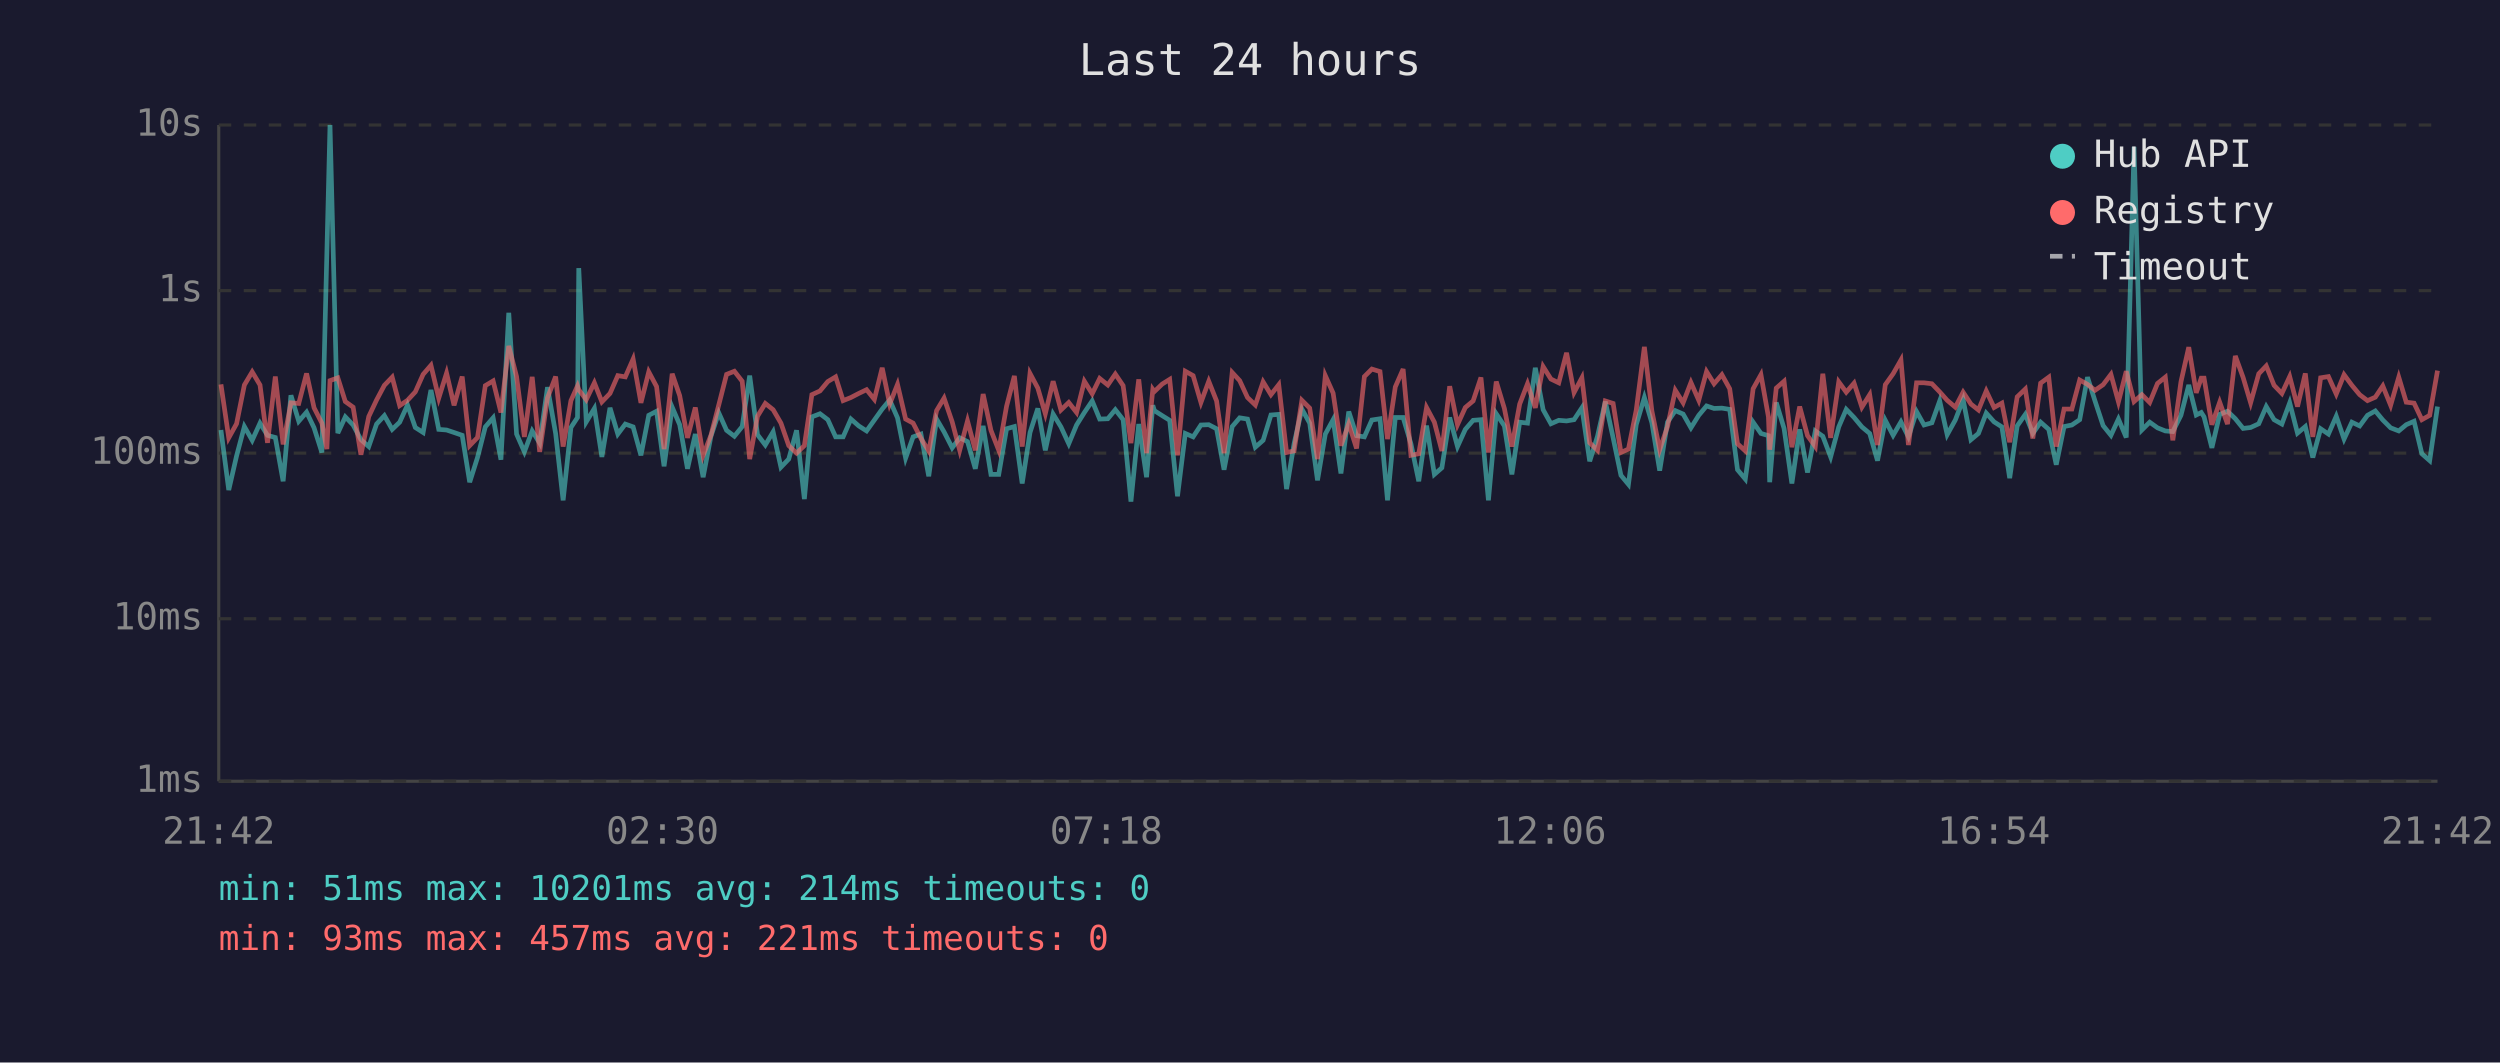
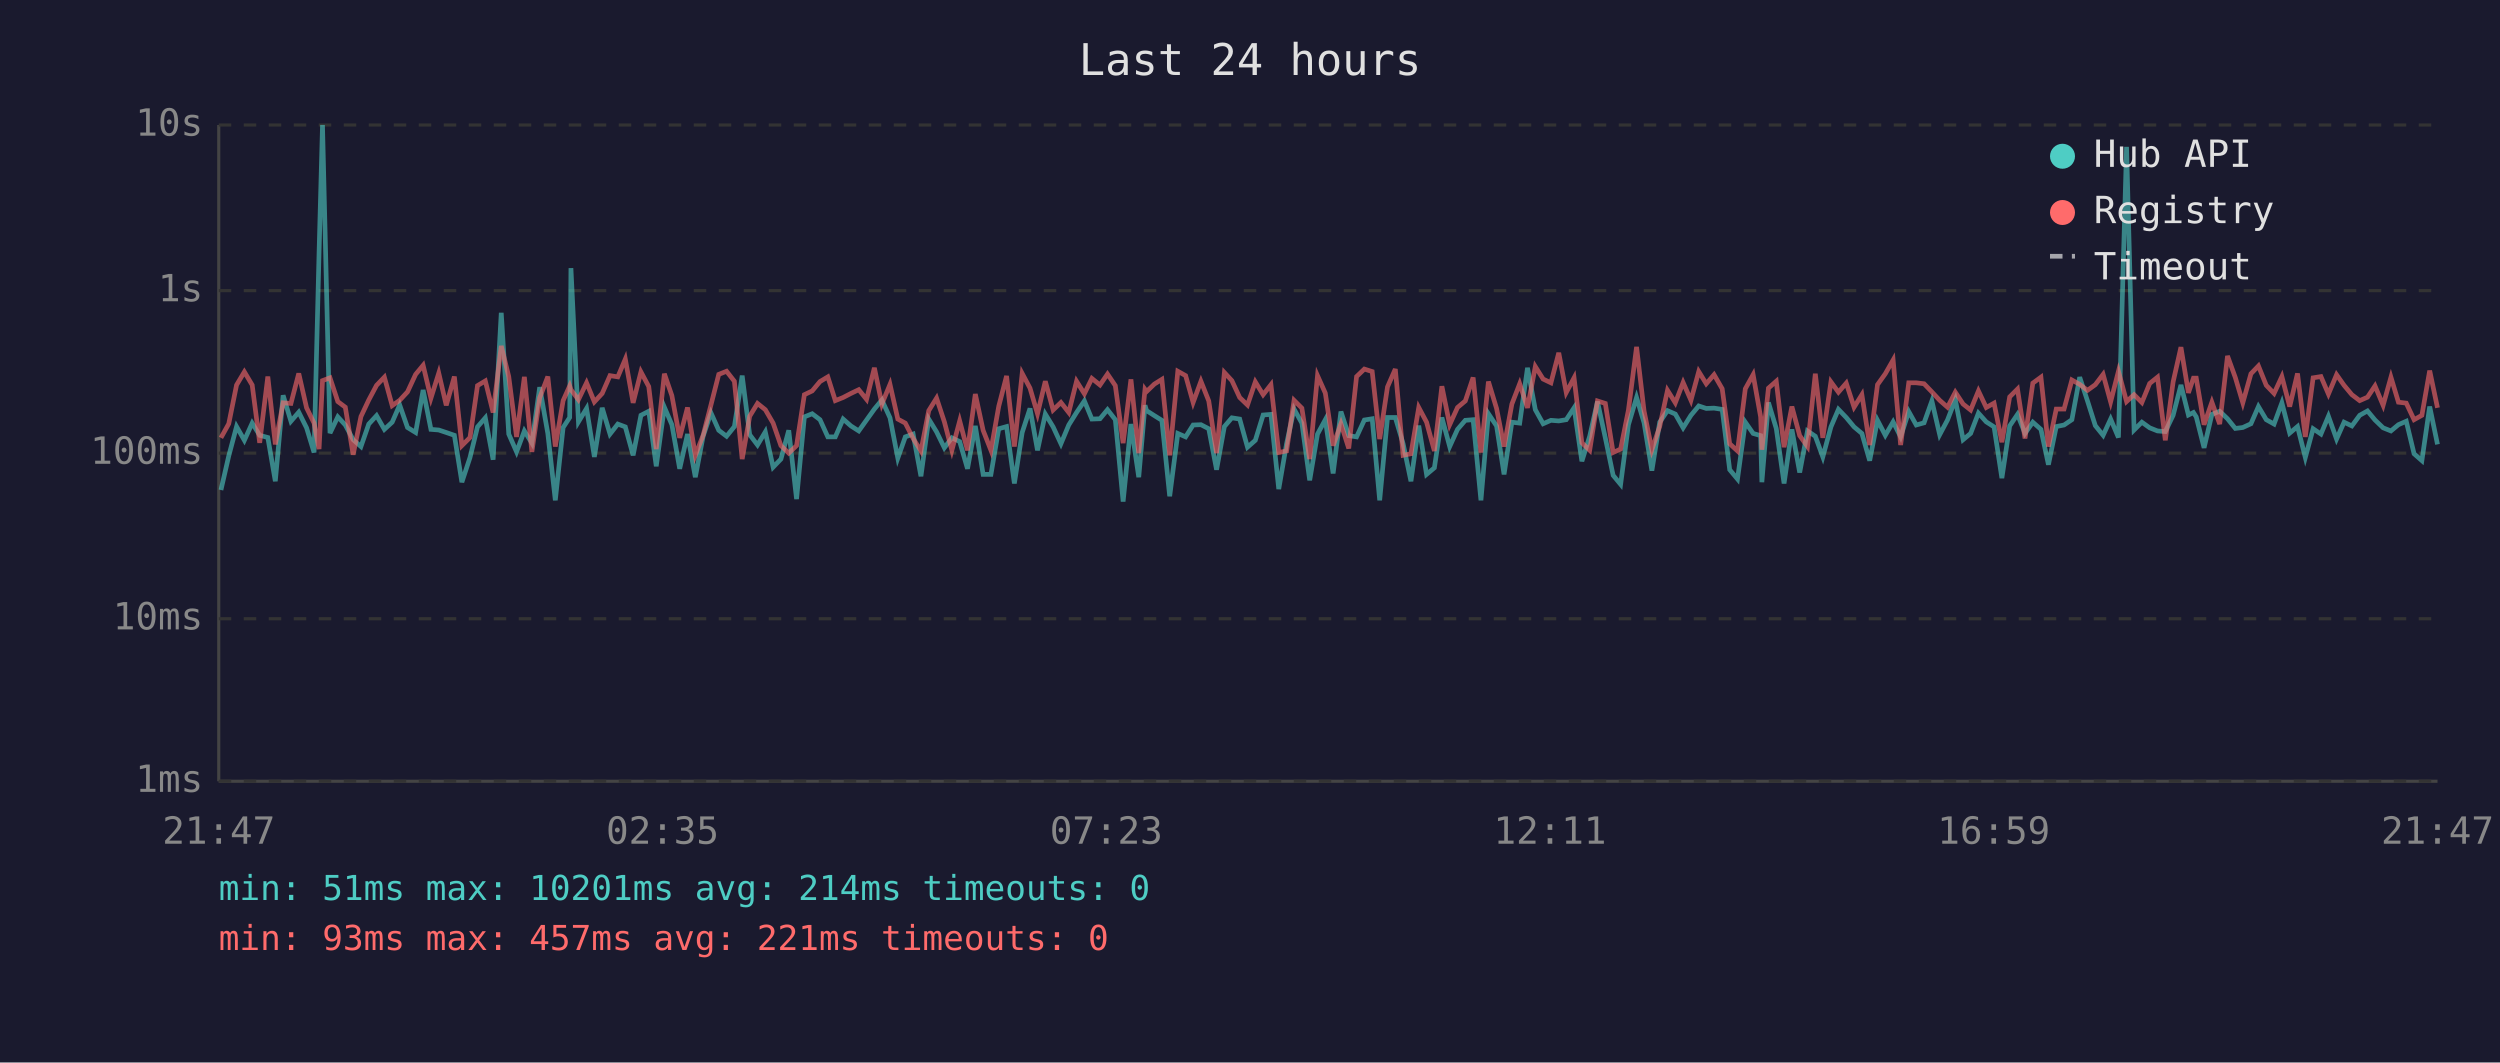
<svg xmlns="http://www.w3.org/2000/svg" viewBox="0 0 800 340" font-family="monospace" font-size="12">
  <rect width="800" height="340" fill="#1a1a2e" />
  <text x="400" y="24" fill="#e0e0e0" font-size="14" text-anchor="middle">Last 24 hours</text>
  <line x1="70" y1="40" x2="70" y2="250" stroke="#444" stroke-width="1" />
  <line x1="70" y1="250" x2="780" y2="250" stroke="#444" stroke-width="1" />
  <line x1="70" y1="250" x2="780" y2="250" stroke="#333" stroke-width="1" stroke-dasharray="4" />
  <text x="65" y="250" fill="#888" text-anchor="end" dominant-baseline="middle">1ms</text>
  <line x1="70" y1="198" x2="780" y2="198" stroke="#333" stroke-width="1" stroke-dasharray="4" />
  <text x="65" y="198" fill="#888" text-anchor="end" dominant-baseline="middle">10ms</text>
  <line x1="70" y1="145" x2="780" y2="145" stroke="#333" stroke-width="1" stroke-dasharray="4" />
  <text x="65" y="145" fill="#888" text-anchor="end" dominant-baseline="middle">100ms</text>
  <line x1="70" y1="93" x2="780" y2="93" stroke="#333" stroke-width="1" stroke-dasharray="4" />
  <text x="65" y="93" fill="#888" text-anchor="end" dominant-baseline="middle">1s</text>
  <line x1="70" y1="40" x2="780" y2="40" stroke="#333" stroke-width="1" stroke-dasharray="4" />
  <text x="65" y="40" fill="#888" text-anchor="end" dominant-baseline="middle">10s</text>
-   <text x="70" y="270" fill="#888" text-anchor="middle">21:42</text>
-   <text x="212" y="270" fill="#888" text-anchor="middle">02:30</text>
-   <text x="354" y="270" fill="#888" text-anchor="middle">07:18</text>
-   <text x="496" y="270" fill="#888" text-anchor="middle">12:06</text>
-   <text x="638" y="270" fill="#888" text-anchor="middle">16:54</text>
-   <text x="780" y="270" fill="#888" text-anchor="middle">21:42</text>
-   <polyline points="70.7,137.6 73.2,156.8 75.7,145.9 78.2,136.5 80.7,140.9 83.2,135.4 85.6,139.3 88.1,140.0 90.6,154.0 93.1,126.5 95.6,134.8 98.1,131.9 100.5,136.9 103.0,144.8 104.6,80.8 105.6,40.0 108.1,138.6 110.5,133.4 113.0,136.0 115.5,140.7 118.0,142.9 120.5,135.7 123.0,133.0 125.5,137.4 127.9,135.1 130.4,129.6 132.9,136.8 135.4,138.4 137.9,124.8 140.4,137.4 142.9,137.6 145.3,138.4 147.9,139.3 150.3,154.3 152.8,146.4 155.3,136.6 157.8,133.7 160.3,147.1 162.8,100.1 165.3,138.9 167.8,144.6 170.3,137.9 172.7,141.8 175.2,123.9 177.8,138.7 180.2,160.1 182.7,136.8 184.8,133.6 185.2,85.8 187.6,135.0 190.2,130.7 192.6,146.2 195.2,130.5 197.7,138.9 200.1,135.7 202.6,136.6 205.1,145.7 207.6,132.9 210.1,131.6 212.5,149.2 215.1,130.3 217.5,135.9 220.0,150.0 222.5,138.9 225.0,152.7 227.5,139.6 230.0,132.1 232.5,137.7 235.0,139.6 237.5,136.5 239.9,120.2 242.4,139.1 244.9,142.4 247.4,138.2 249.9,149.5 252.4,146.9 254.9,137.7 257.4,159.7 259.8,133.4 262.4,132.4 264.9,134.3 267.4,139.8 269.8,139.8 272.3,134.1 274.8,136.3 277.3,137.9 279.8,134.4 282.3,130.9 284.7,128.0 287.2,133.7 289.8,146.6 292.2,139.8 294.7,138.9 297.2,152.4 299.7,134.1 302.1,138.2 304.7,143.3 307.1,140.1 309.6,141.3 312.1,150.0 314.6,136.3 317.1,151.8 319.6,151.8 322.1,137.2 324.6,136.5 327.1,154.7 329.6,138.4 332.1,130.7 334.5,144.1 337.0,132.5 339.5,136.6 342.0,142.0 344.5,136.0 347.0,132.0 349.5,128.3 351.9,134.1 354.5,134.0 356.9,131.1 359.4,134.3 361.9,160.5 364.4,135.7 366.9,152.7 368.9,129.7 369.4,131.4 371.9,133.0 374.3,134.5 376.8,158.8 379.3,138.7 381.8,139.8 384.3,136.0 386.8,135.9 389.3,137.2 391.7,150.3 394.3,136.5 396.7,133.7 399.2,134.1 401.7,143.1 404.2,140.9 406.7,132.8 409.2,132.6 411.7,156.5 414.1,142.0 416.6,130.9 419.1,135.4 421.6,153.7 424.1,138.9 426.6,134.3 429.1,151.5 431.6,131.7 434.1,139.4 436.6,139.8 439.0,134.4 441.6,134.0 444.0,160.1 446.5,133.6 449.0,133.6 451.5,142.0 454.0,154.0 456.5,136.2 459.0,151.8 461.4,149.7 463.9,133.6 466.4,142.9 468.9,137.4 471.4,134.5 473.9,134.3 476.3,160.1 478.8,132.4 481.4,136.3 483.8,151.8 486.3,135.1 488.8,135.4 491.3,117.7 493.8,131.1 496.3,135.6 498.8,134.5 501.3,134.7 503.7,134.3 506.2,130.5 508.7,147.6 511.2,139.6 513.7,128.5 516.2,140.1 518.7,152.1 521.1,155.0 523.6,135.9 526.2,127.2 528.6,135.3 531.1,150.6 533.6,135.1 536.1,131.4 538.6,132.5 541.1,136.9 543.6,132.9 546.1,129.9 548.5,130.7 551.0,130.6 553.5,131.0 556.0,150.3 558.5,153.3 561.0,135.1 563.5,138.7 565.9,139.4 566.3,154.3 568.4,128.8 570.9,137.1 573.4,154.7 575.9,137.4 578.4,151.2 580.9,137.9 583.3,139.6 585.8,146.2 588.4,136.6 590.8,131.0 593.3,133.6 595.8,136.6 598.3,138.7 600.8,147.4 603.3,134.5 605.8,139.3 608.3,135.0 610.7,139.8 613.3,131.7 615.7,136.0 618.2,135.3 620.7,128.3 623.1,139.1 625.7,134.4 628.2,127.9 630.7,140.7 633.1,138.7 635.6,132.2 638.1,135.0 640.6,136.6 643.1,153.0 645.5,136.3 648.1,132.6 650.5,138.7 653.0,135.1 655.6,137.4 658.0,148.7 660.5,136.5 663.0,136.0 665.5,134.3 668.0,120.7 670.4,128.3 673.0,136.2 675.5,139.3 677.9,134.1 680.4,140.0 682.9,47.0 685.4,137.6 687.9,135.1 690.4,136.9 692.9,137.9 695.3,138.1 697.9,132.9 700.4,123.2 702.8,132.8 704.4,132.0 705.3,133.4 707.8,143.3 710.3,132.6 712.8,131.6 715.3,134.0 717.8,137.1 720.2,136.8 722.8,135.6 725.2,130.1 727.7,134.3 730.2,135.7 732.7,128.9 735.2,138.6 737.7,136.5 740.1,146.4 742.6,137.2 745.1,138.9 747.6,133.2 750.1,140.5 752.6,135.1 755.1,136.3 757.6,132.9 760.1,131.5 762.5,134.4 765.0,136.9 767.6,137.9 770.0,135.9 772.5,134.8 775.0,145.2 777.5,147.4 780.0,130.1" fill="none" stroke="#4ecdc4" stroke-width="1.5" opacity="0.6" />
-   <polyline points="70.7,123.0 73.2,140.1 75.7,135.6 78.2,123.2 80.7,119.0 83.2,123.2 85.6,141.7 88.1,120.5 90.6,142.2 93.1,128.9 95.6,129.1 98.1,119.5 100.5,130.5 103.0,135.4 104.6,143.7 105.6,121.8 108.1,120.9 110.5,128.5 113.0,130.3 115.5,145.5 118.0,133.3 120.5,128.0 123.0,123.3 125.5,120.7 127.9,129.8 130.4,128.1 132.9,125.4 135.4,119.8 137.9,116.9 140.4,127.4 142.9,119.4 145.3,129.7 147.9,120.5 150.3,142.6 152.8,140.0 155.3,123.4 157.8,121.9 160.3,132.0 162.8,110.7 165.3,120.5 167.8,139.8 170.3,120.6 172.7,144.6 175.2,127.3 177.8,120.5 180.2,142.9 182.7,128.2 184.8,123.5 185.2,124.7 187.6,127.9 190.2,122.5 192.6,128.6 195.2,125.9 197.7,120.2 200.1,120.6 202.6,114.9 205.1,128.9 207.6,119.0 210.1,123.7 212.5,143.7 215.1,119.6 217.5,126.6 220.0,140.1 222.5,130.4 225.0,145.7 227.5,139.3 230.0,129.6 232.5,119.8 235.0,118.8 237.5,122.0 239.9,146.9 242.4,133.2 244.9,129.1 247.4,131.1 249.9,135.4 252.4,142.6 254.9,145.0 257.4,142.6 259.8,126.3 262.4,125.1 264.9,122.1 267.4,120.6 269.8,128.2 272.3,127.2 274.8,125.9 277.3,124.7 279.8,127.8 282.3,117.7 284.7,129.3 287.2,123.0 289.8,134.1 292.2,135.4 294.7,140.3 297.2,144.3 299.7,131.4 302.1,127.4 304.7,135.0 307.1,144.1 309.6,134.7 312.1,144.1 314.6,126.1 317.1,137.7 319.6,144.1 322.1,130.0 324.6,120.3 327.1,142.9 329.6,119.5 332.1,124.2 334.5,132.4 337.0,122.0 339.5,131.2 342.0,128.8 344.5,132.0 347.0,122.0 349.5,126.0 351.9,121.1 354.5,123.2 356.9,119.7 359.4,123.4 361.9,141.8 364.4,121.4 366.9,145.0 368.9,124.6 369.4,125.3 371.9,122.9 374.3,121.4 376.8,145.7 379.3,118.8 381.8,120.2 384.3,128.8 386.8,122.0 389.3,128.3 391.7,145.0 394.3,119.2 396.7,121.8 399.2,127.2 401.7,129.6 404.2,122.2 406.7,126.3 409.2,123.1 411.7,144.8 414.1,144.3 416.6,128.1 419.1,130.6 421.6,146.9 424.1,120.2 426.6,125.8 429.1,142.6 431.6,135.6 434.1,143.5 436.6,120.5 439.0,118.1 441.6,118.9 444.0,140.5 446.5,123.8 449.0,118.1 451.5,145.7 454.0,145.2 456.5,130.4 459.0,135.1 461.4,144.3 463.9,123.6 466.4,135.9 468.9,130.4 471.4,128.3 473.9,120.8 476.3,144.8 478.8,122.1 481.4,130.7 483.8,142.9 486.3,129.3 488.8,122.8 491.3,130.5 493.8,117.3 496.3,121.3 498.8,122.5 501.3,112.9 503.7,125.6 506.2,120.9 508.7,141.7 511.2,144.1 513.7,128.3 516.2,129.1 518.7,144.8 521.1,143.7 523.6,131.2 526.2,111.0 528.6,131.5 531.1,143.9 533.6,136.5 536.1,124.9 538.6,128.9 541.1,122.4 543.6,128.1 546.1,118.9 548.5,122.8 551.0,119.9 553.5,124.4 556.0,142.0 558.5,144.3 561.0,124.4 563.5,119.9 565.9,133.4 566.3,143.9 568.4,124.2 570.9,122.0 573.4,143.1 575.9,130.1 578.4,139.4 580.9,142.9 583.3,119.6 585.8,140.1 588.4,122.2 590.8,125.5 593.3,122.6 595.8,130.3 598.3,126.3 600.8,142.4 603.3,123.1 605.8,119.6 608.3,115.2 610.7,142.4 613.3,122.5 615.7,122.5 618.2,122.8 620.7,125.4 623.1,128.1 625.7,130.3 628.2,125.5 630.7,129.3 633.1,131.2 635.6,125.1 638.1,130.4 640.6,129.0 643.1,141.5 645.5,127.0 648.1,124.5 650.5,140.3 653.0,122.6 655.6,120.7 658.0,142.9 660.5,130.9 663.0,130.9 665.5,121.6 668.0,123.0 670.4,124.9 673.0,123.1 675.5,119.8 677.9,128.6 680.4,118.8 682.9,128.5 685.4,126.3 687.9,128.8 690.4,122.7 692.9,120.7 695.3,140.9 697.9,122.2 700.4,111.1 702.8,125.7 704.4,121.0 705.3,121.0 707.8,135.9 710.3,128.7 712.8,135.7 715.3,113.9 717.8,120.8 720.2,128.9 722.8,119.6 725.2,117.1 727.7,123.3 730.2,125.9 732.7,120.5 735.2,130.1 737.7,119.5 740.1,139.8 742.6,120.9 745.1,120.5 747.6,126.1 750.1,119.9 752.6,123.3 755.1,126.3 757.6,128.2 760.1,127.1 762.5,123.5 765.0,129.7 767.6,120.7 770.0,128.7 772.5,129.0 775.0,134.3 777.5,132.9 780.0,118.6" fill="none" stroke="#ff6b6b" stroke-width="1.5" opacity="0.6" />
+   <text x="70" y="270" fill="#888" text-anchor="middle">21:47</text>
+   <text x="212" y="270" fill="#888" text-anchor="middle">02:35</text>
+   <text x="354" y="270" fill="#888" text-anchor="middle">07:23</text>
+   <text x="496" y="270" fill="#888" text-anchor="middle">12:11</text>
+   <text x="638" y="270" fill="#888" text-anchor="middle">16:59</text>
+   <text x="780" y="270" fill="#888" text-anchor="middle">21:47</text>
+   <polyline points="70.7,156.8 73.2,145.9 75.7,136.5 78.2,140.9 80.7,135.4 83.1,139.3 85.7,140.0 88.1,154.0 90.6,126.5 93.1,134.8 95.6,131.9 98.1,136.9 100.5,144.8 102.1,80.8 103.2,40.0 105.6,138.6 108.1,133.4 110.5,136.0 113.0,140.7 115.5,142.9 118.0,135.7 120.5,133.0 123.0,137.4 125.5,135.1 127.9,129.6 130.4,136.8 133.0,138.4 135.4,124.8 137.9,137.4 140.4,137.6 142.8,138.4 145.4,139.3 147.8,154.3 150.4,146.4 152.8,136.6 155.3,133.7 157.8,147.1 160.4,100.1 162.8,138.9 165.3,144.6 167.8,137.9 170.2,141.8 172.7,123.9 175.3,138.7 177.7,160.1 180.2,136.8 182.3,133.6 182.7,85.8 185.1,135.0 187.7,130.7 190.2,146.2 192.7,130.5 195.2,138.9 197.7,135.7 200.1,136.6 202.6,145.7 205.1,132.9 207.6,131.6 210.0,149.2 212.6,130.3 215.0,135.9 217.5,150.0 220.0,138.9 222.5,152.7 225.0,139.6 227.5,132.1 230.0,137.7 232.5,139.6 235.0,136.5 237.5,120.2 239.9,139.1 242.4,142.4 244.9,138.2 247.4,149.5 249.9,146.9 252.4,137.7 254.9,159.7 257.4,133.4 259.9,132.4 262.4,134.3 264.9,139.8 267.3,139.8 269.8,134.1 272.3,136.3 274.8,137.9 277.3,134.4 279.8,130.9 282.2,128.0 284.8,133.7 287.3,146.6 289.7,139.8 292.2,138.9 294.7,152.4 297.2,134.1 299.7,138.2 302.2,143.3 304.6,140.1 307.1,141.3 309.6,150.0 312.1,136.3 314.6,151.8 317.1,151.8 319.6,137.2 322.1,136.5 324.6,154.7 327.1,138.4 329.6,130.7 332.0,144.1 334.5,132.5 337.0,136.6 339.5,142.0 342.0,136.0 344.5,132.0 347.0,128.3 349.4,134.1 352.0,134.0 354.4,131.1 356.9,134.3 359.4,160.5 361.9,135.7 364.4,152.7 366.4,129.7 366.9,131.4 369.4,133.0 371.8,134.5 374.3,158.8 376.9,138.7 379.4,139.8 381.8,136.0 384.3,135.9 386.8,137.2 389.3,150.3 391.8,136.5 394.2,133.7 396.7,134.1 399.2,143.1 401.7,140.9 404.2,132.8 406.7,132.6 409.2,156.5 411.7,142.0 414.1,130.9 416.6,135.4 419.1,153.7 421.6,138.9 424.1,134.3 426.6,151.5 429.1,131.7 431.6,139.4 434.1,139.8 436.6,134.4 439.1,134.0 441.5,160.1 444.0,133.6 446.5,133.6 449.0,142.0 451.5,154.0 454.0,136.2 456.5,151.8 459.0,149.7 461.4,133.6 463.9,142.9 466.4,137.4 468.9,134.5 471.4,134.3 473.9,160.1 476.3,132.4 478.9,136.3 481.3,151.8 483.8,135.1 486.3,135.4 488.8,117.7 491.3,131.1 493.8,135.6 496.3,134.5 498.8,134.7 501.2,134.3 503.7,130.5 506.2,147.6 508.7,139.6 511.2,128.5 513.7,140.1 516.2,152.1 518.6,155.0 521.1,135.9 523.7,127.2 526.1,135.3 528.6,150.6 531.1,135.1 533.6,131.4 536.1,132.5 538.6,136.9 541.1,132.9 543.6,129.9 546.0,130.7 548.5,130.6 551.1,131.0 553.5,150.3 556.0,153.3 558.5,135.1 561.0,138.7 563.4,139.4 563.8,154.3 565.9,128.8 568.4,137.1 570.9,154.7 573.4,137.4 575.9,151.2 578.4,137.9 580.9,139.6 583.3,146.2 585.9,136.6 588.3,131.0 590.8,133.6 593.3,136.6 595.8,138.7 598.3,147.4 600.8,134.5 603.3,139.3 605.8,135.0 608.2,139.8 610.8,131.7 613.2,136.0 615.7,135.3 618.2,128.3 620.7,139.1 623.2,134.4 625.7,127.9 628.2,140.7 630.6,138.7 633.1,132.2 635.6,135.0 638.1,136.6 640.6,153.0 643.1,136.3 645.6,132.6 648.0,138.7 650.5,135.1 653.1,137.4 655.5,148.7 658.0,136.5 660.5,136.0 663.0,134.3 665.5,120.7 668.0,128.3 670.5,136.2 673.0,139.3 675.4,134.1 677.9,140.0 680.5,47.0 682.9,137.6 685.4,135.1 687.9,136.9 690.4,137.9 692.9,138.1 695.4,132.9 697.9,123.2 700.3,132.8 701.9,132.0 702.8,133.4 705.3,143.3 707.8,132.6 710.3,131.6 712.8,134.0 715.3,137.1 717.7,136.8 720.3,135.6 722.7,130.1 725.2,134.3 727.7,135.7 730.2,128.9 732.7,138.6 735.2,136.5 737.7,146.4 740.2,137.2 742.7,138.9 745.1,133.2 747.7,140.5 750.1,135.1 752.6,136.3 755.1,132.9 757.6,131.5 760.0,134.4 762.6,136.9 765.1,137.9 767.5,135.9 770.0,134.8 772.5,145.2 775.0,147.4 777.5,130.1 780.0,142.2" fill="none" stroke="#4ecdc4" stroke-width="1.5" opacity="0.6" />
+   <polyline points="70.7,140.1 73.2,135.6 75.7,123.2 78.2,119.0 80.7,123.2 83.1,141.7 85.7,120.5 88.1,142.2 90.6,128.9 93.1,129.1 95.6,119.5 98.1,130.5 100.5,135.4 102.1,143.7 103.2,121.8 105.6,120.9 108.1,128.5 110.5,130.3 113.0,145.5 115.5,133.3 118.0,128.0 120.5,123.3 123.0,120.7 125.5,129.8 127.9,128.1 130.4,125.4 133.0,119.8 135.4,116.9 137.9,127.4 140.4,119.4 142.8,129.7 145.4,120.5 147.8,142.6 150.4,140.0 152.8,123.4 155.3,121.9 157.8,132.0 160.4,110.7 162.8,120.5 165.3,139.8 167.8,120.6 170.2,144.6 172.7,127.3 175.3,120.5 177.7,142.9 180.2,128.2 182.3,123.5 182.7,124.7 185.1,127.9 187.7,122.5 190.2,128.6 192.7,125.9 195.2,120.2 197.7,120.6 200.1,114.9 202.6,128.9 205.1,119.0 207.6,123.7 210.0,143.7 212.6,119.6 215.0,126.6 217.5,140.1 220.0,130.4 222.5,145.7 225.0,139.3 227.5,129.6 230.0,119.8 232.5,118.8 235.0,122.0 237.5,146.9 239.9,133.2 242.4,129.1 244.9,131.1 247.4,135.4 249.9,142.6 252.4,145.0 254.9,142.6 257.4,126.3 259.9,125.1 262.4,122.1 264.9,120.6 267.3,128.2 269.8,127.2 272.3,125.9 274.8,124.7 277.3,127.8 279.8,117.7 282.2,129.3 284.8,123.0 287.3,134.1 289.7,135.4 292.2,140.3 294.7,144.3 297.2,131.4 299.7,127.4 302.2,135.0 304.6,144.1 307.1,134.7 309.6,144.1 312.1,126.1 314.6,137.7 317.1,144.1 319.6,130.0 322.1,120.3 324.6,142.9 327.1,119.5 329.6,124.2 332.0,132.4 334.5,122.0 337.0,131.2 339.5,128.8 342.0,132.0 344.5,122.0 347.0,126.0 349.4,121.1 352.0,123.2 354.4,119.7 356.9,123.4 359.4,141.8 361.9,121.4 364.4,145.0 366.4,124.6 366.9,125.3 369.4,122.9 371.8,121.4 374.3,145.7 376.9,118.8 379.4,120.2 381.8,128.8 384.3,122.0 386.8,128.3 389.3,145.0 391.8,119.2 394.2,121.8 396.7,127.2 399.2,129.6 401.7,122.2 404.2,126.3 406.7,123.1 409.2,144.8 411.7,144.3 414.1,128.1 416.6,130.6 419.1,146.9 421.6,120.2 424.1,125.8 426.6,142.6 429.1,135.6 431.6,143.5 434.1,120.5 436.6,118.1 439.1,118.9 441.5,140.5 444.0,123.8 446.5,118.1 449.0,145.7 451.5,145.2 454.0,130.4 456.5,135.1 459.0,144.3 461.4,123.6 463.9,135.9 466.4,130.4 468.9,128.3 471.4,120.8 473.9,144.8 476.3,122.1 478.9,130.7 481.3,142.9 483.8,129.3 486.3,122.8 488.8,130.5 491.3,117.3 493.8,121.3 496.3,122.5 498.8,112.9 501.2,125.6 503.7,120.9 506.2,141.7 508.7,144.1 511.2,128.3 513.7,129.1 516.2,144.8 518.6,143.7 521.1,131.2 523.7,111.0 526.1,131.5 528.6,143.9 531.1,136.5 533.6,124.9 536.1,128.9 538.6,122.4 541.1,128.1 543.6,118.9 546.0,122.8 548.5,119.9 551.1,124.4 553.5,142.0 556.0,144.3 558.5,124.4 561.0,119.9 563.4,133.4 563.8,143.9 565.9,124.2 568.4,122.0 570.9,143.1 573.4,130.1 575.9,139.4 578.4,142.9 580.9,119.6 583.3,140.1 585.9,122.2 588.3,125.5 590.8,122.6 593.3,130.3 595.8,126.3 598.3,142.4 600.8,123.1 603.3,119.6 605.8,115.2 608.2,142.4 610.8,122.5 613.2,122.5 615.7,122.8 618.2,125.4 620.7,128.1 623.2,130.3 625.7,125.5 628.2,129.3 630.6,131.2 633.1,125.1 635.6,130.4 638.1,129.0 640.6,141.5 643.1,127.0 645.6,124.5 648.0,140.3 650.5,122.6 653.1,120.7 655.5,142.9 658.0,130.9 660.5,130.9 663.0,121.6 665.5,123.0 668.0,124.9 670.5,123.1 673.0,119.8 675.4,128.6 677.9,118.8 680.5,128.5 682.9,126.3 685.4,128.8 687.9,122.7 690.4,120.7 692.9,140.9 695.4,122.2 697.9,111.1 700.3,125.7 701.9,121.0 702.8,121.0 705.3,135.9 707.8,128.7 710.3,135.7 712.8,113.9 715.3,120.8 717.7,128.9 720.3,119.6 722.7,117.1 725.2,123.3 727.7,125.9 730.2,120.5 732.7,130.1 735.2,119.5 737.7,139.8 740.2,120.9 742.7,120.5 745.1,126.1 747.7,119.9 750.1,123.3 752.6,126.3 755.1,128.2 757.6,127.1 760.0,123.5 762.6,129.7 765.1,120.7 767.5,128.7 770.0,129.0 772.5,134.3 775.0,132.9 777.5,118.6 780.0,130.5" fill="none" stroke="#ff6b6b" stroke-width="1.5" opacity="0.6" />
  <circle cx="660" cy="50" r="4" fill="#4ecdc4" />
  <text x="670" y="50" fill="#e0e0e0" dominant-baseline="middle">Hub API</text>
  <circle cx="660" cy="68" r="4" fill="#ff6b6b" />
  <text x="670" y="68" fill="#e0e0e0" dominant-baseline="middle">Registry</text>
  <line x1="656" y1="82" x2="664" y2="82" stroke="#e0e0e0" stroke-width="1.5" stroke-dasharray="4,3" opacity="0.7" />
  <text x="670" y="86" fill="#e0e0e0" dominant-baseline="middle">Timeout</text>
  <text x="70" y="288" fill="#4ecdc4" font-size="11">min: 51ms  max: 10201ms  avg: 214ms  timeouts: 0</text>
  <text x="70" y="304" fill="#ff6b6b" font-size="11">min: 93ms  max: 457ms  avg: 221ms  timeouts: 0</text>
</svg>
